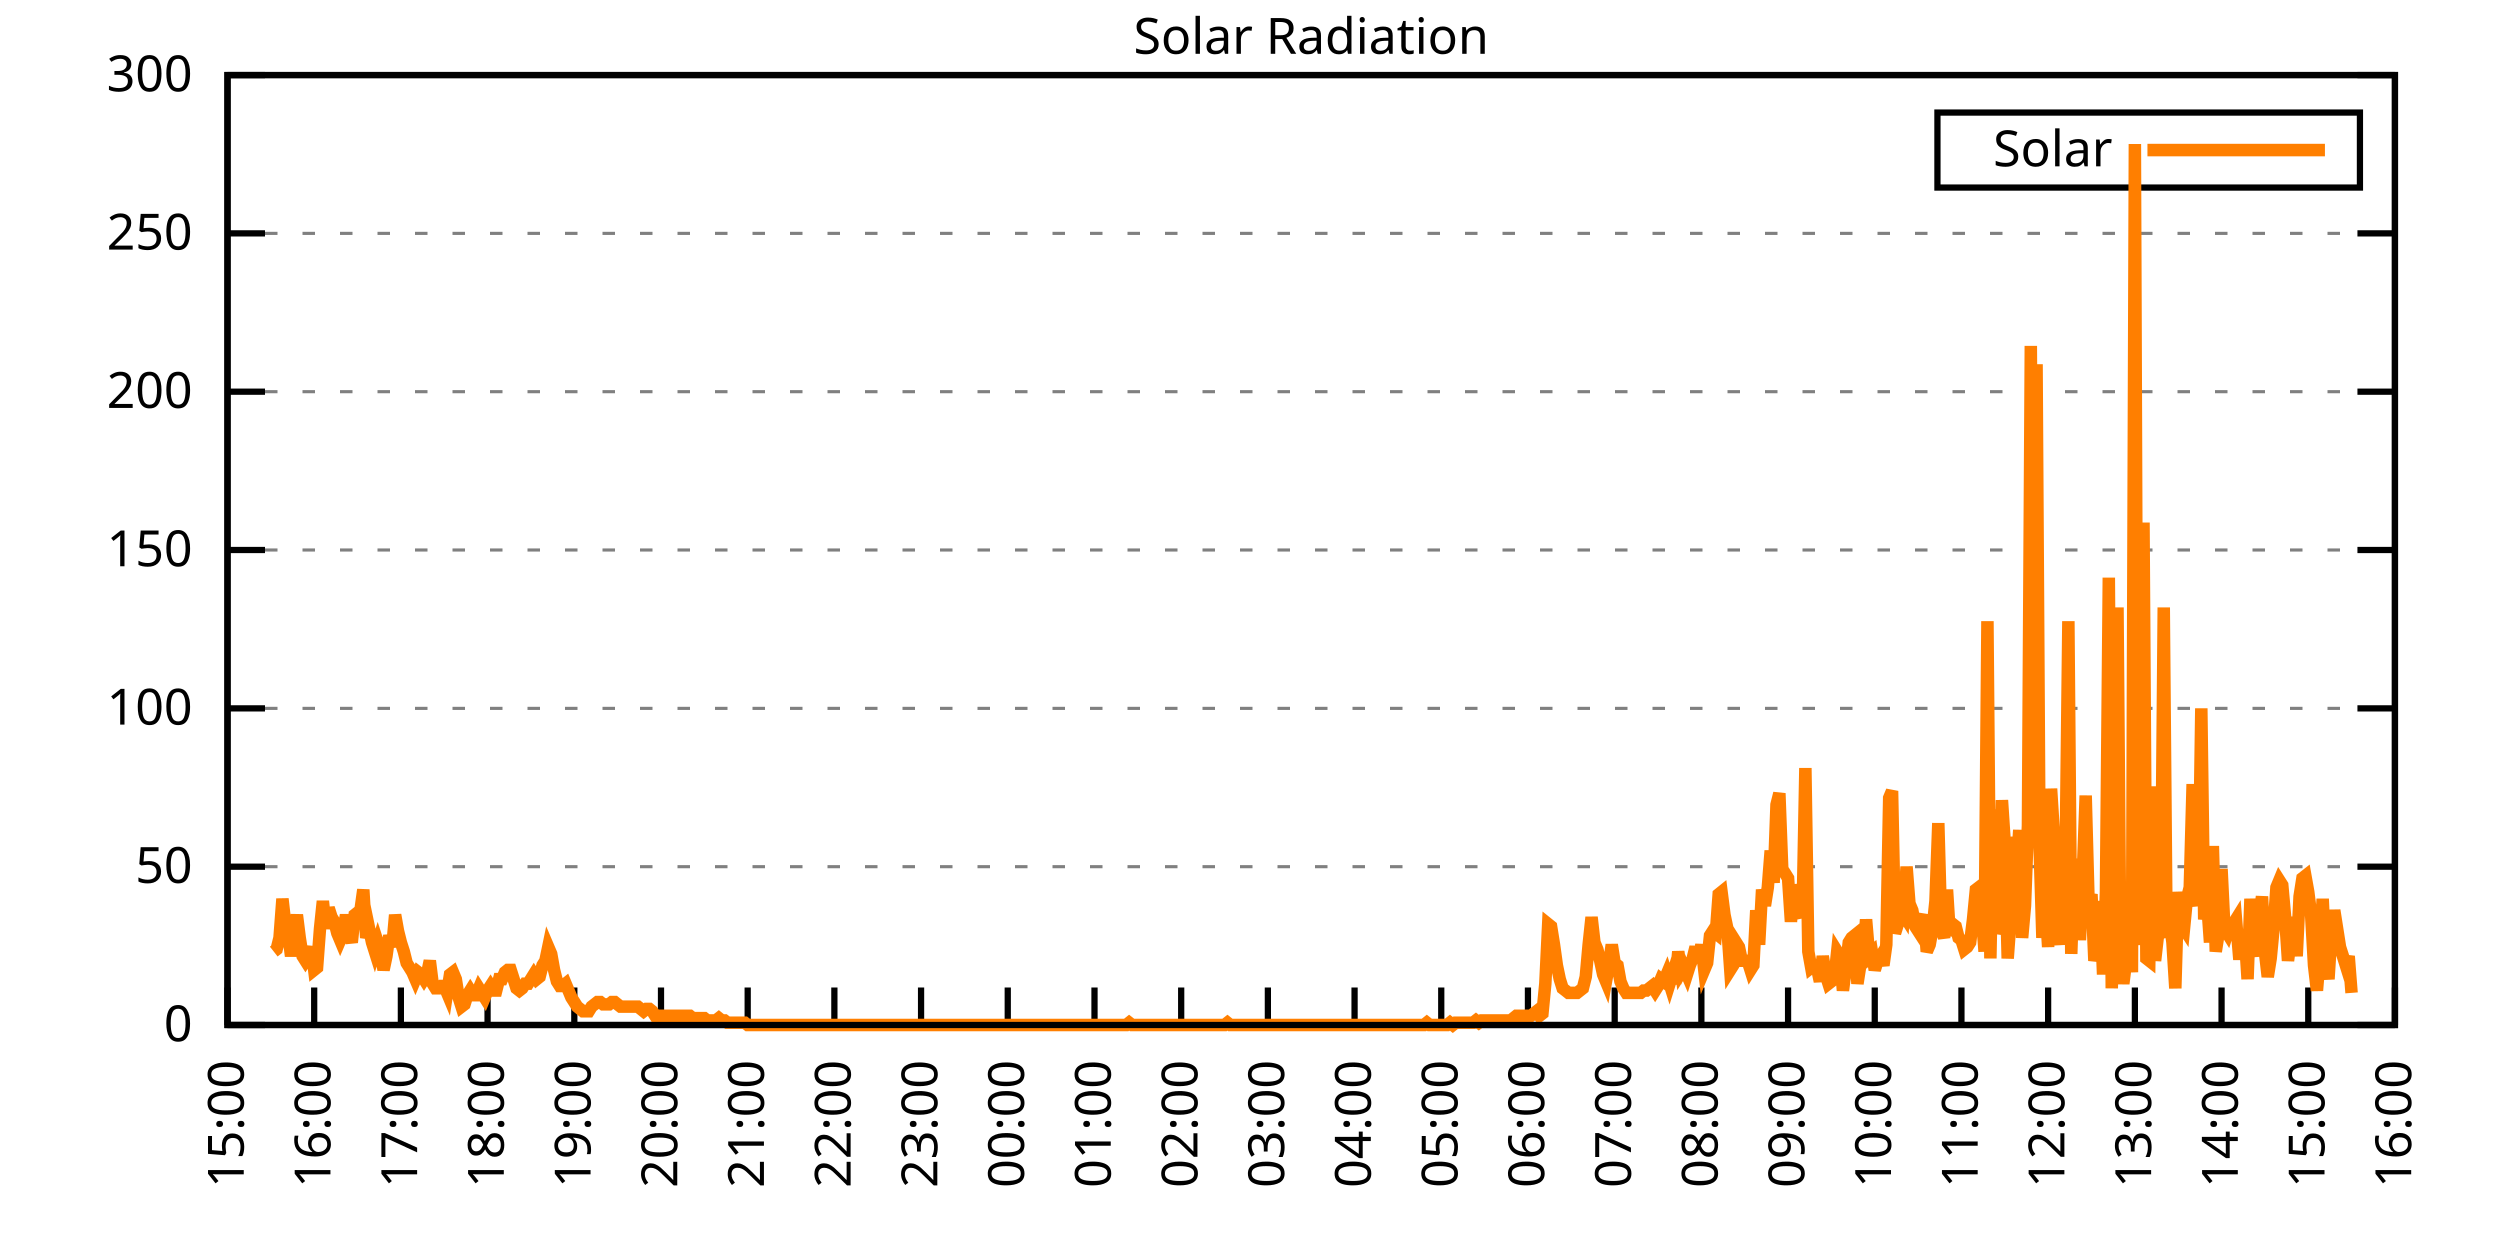
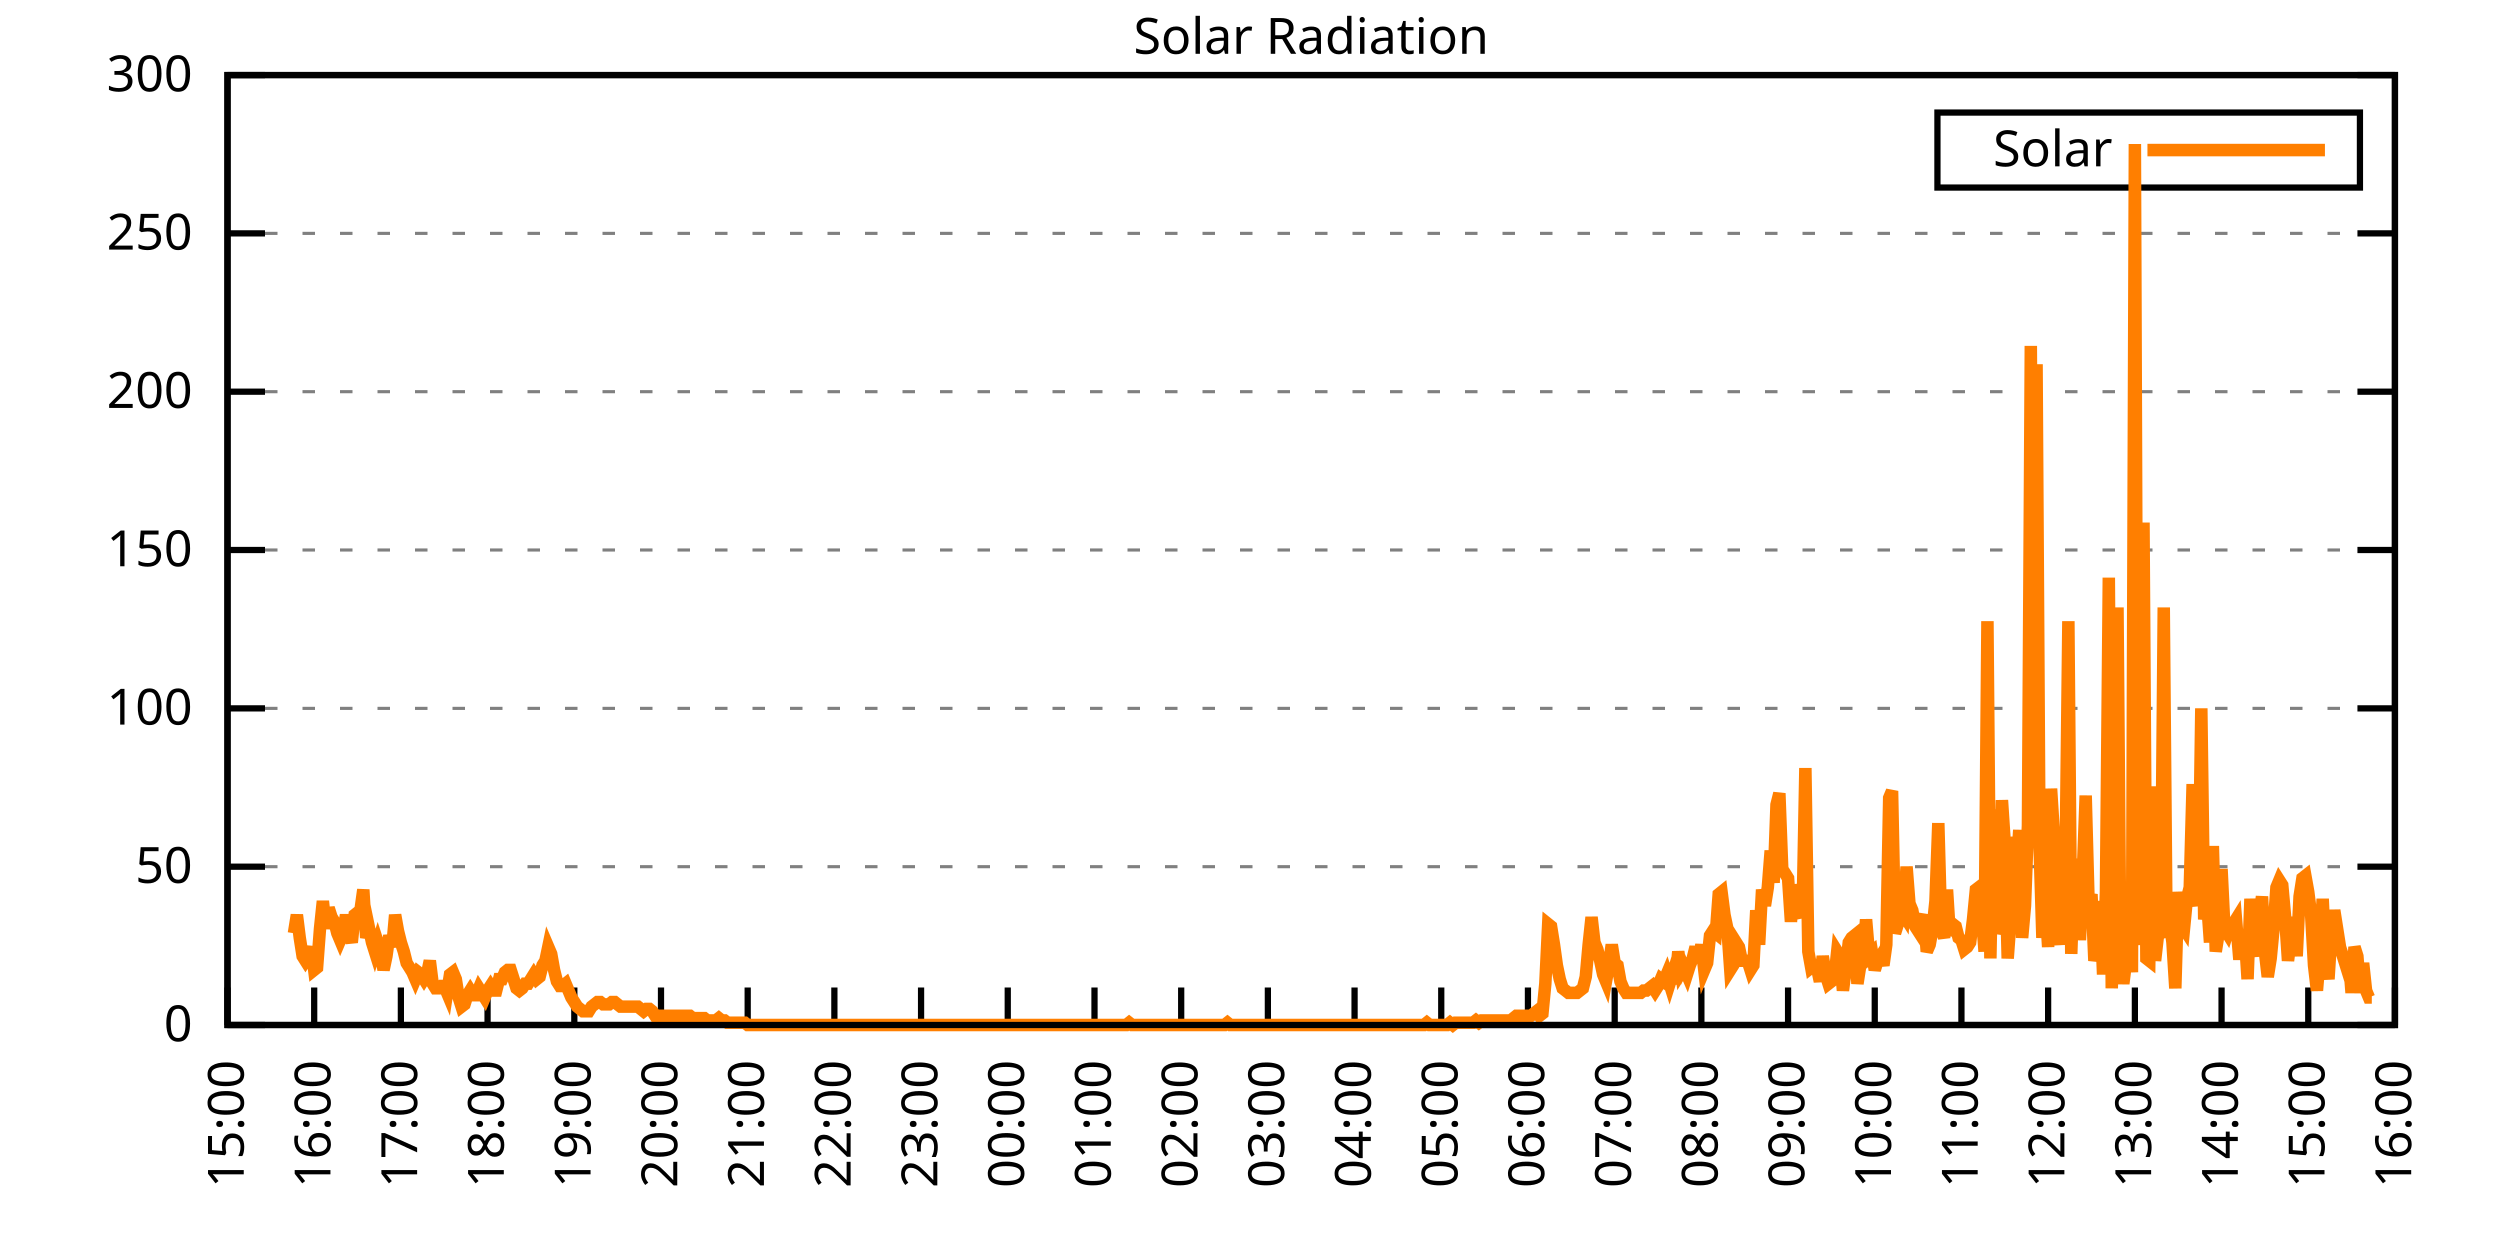
<svg xmlns="http://www.w3.org/2000/svg" xmlns:xlink="http://www.w3.org/1999/xlink" width="400" height="200" viewBox="0 0 400 200">
  <g id="gnuplot_canvas">
    <rect x="0" y="0" width="400" height="200" fill="none" />
    <defs>
      <circle id="gpDot" r="0.5" stroke-width="0.5" stroke="currentColor" />
      <path id="gpPt0" stroke-width="0.333" stroke="currentColor" d="M-1,0 h2 M0,-1 v2" />
      <path id="gpPt1" stroke-width="0.333" stroke="currentColor" d="M-1,-1 L1,1 M1,-1 L-1,1" />
      <path id="gpPt2" stroke-width="0.333" stroke="currentColor" d="M-1,0 L1,0 M0,-1 L0,1 M-1,-1 L1,1 M-1,1 L1,-1" />
      <rect id="gpPt3" stroke-width="0.333" stroke="currentColor" x="-1" y="-1" width="2" height="2" />
      <rect id="gpPt4" stroke-width="0.333" stroke="currentColor" fill="currentColor" x="-1" y="-1" width="2" height="2" />
      <circle id="gpPt5" stroke-width="0.333" stroke="currentColor" cx="0" cy="0" r="1" />
      <use xlink:href="#gpPt5" id="gpPt6" fill="currentColor" stroke="none" />
      <path id="gpPt7" stroke-width="0.333" stroke="currentColor" d="M0,-1.33 L-1.33,0.67 L1.33,0.67 z" />
      <use xlink:href="#gpPt7" id="gpPt8" fill="currentColor" stroke="none" />
      <use xlink:href="#gpPt7" id="gpPt9" stroke="currentColor" transform="rotate(180)" />
      <use xlink:href="#gpPt9" id="gpPt10" fill="currentColor" stroke="none" />
      <use xlink:href="#gpPt3" id="gpPt11" stroke="currentColor" transform="rotate(45)" />
      <use xlink:href="#gpPt11" id="gpPt12" fill="currentColor" stroke="none" />
      <path id="gpPt13" stroke-width="0.333" stroke="currentColor" d="M0,1.330 L1.265,0.411 L0.782,-1.067 L-0.782,-1.076 L-1.265,0.411 z" />
      <use xlink:href="#gpPt13" id="gpPt14" fill="currentColor" stroke="none" />
      <filter id="textbox" filterUnits="objectBoundingBox" x="0" y="0" height="1" width="1">
        <feFlood flood-color="white" flood-opacity="1" result="bgnd" />
        <feComposite in="SourceGraphic" in2="bgnd" operator="atop" />
      </filter>
      <filter id="greybox" filterUnits="objectBoundingBox" x="0" y="0" height="1" width="1">
        <feFlood flood-color="lightgrey" flood-opacity="1" result="grey" />
        <feComposite in="SourceGraphic" in2="grey" operator="atop" />
      </filter>
    </defs>
    <g fill="none" color="white" stroke="currentColor" stroke-width="1.00" stroke-linecap="butt" stroke-linejoin="miter">
</g>
    <g fill="none" color="black" stroke="currentColor" stroke-width="1.00" stroke-linecap="butt" stroke-linejoin="miter">
      <g stroke="none" shape-rendering="crispEdges">
        <polygon fill="rgb(255, 255, 255)" points="36.40,164.00 383.18,164.00 383.18,12.02 36.40,12.02 " />
      </g>
    </g>
    <g fill="none" color="black" stroke="currentColor" stroke-width="1.00" stroke-linecap="butt" stroke-linejoin="miter">
</g>
    <g fill="none" color="black" stroke="black" stroke-width="0.50" stroke-linecap="butt" stroke-linejoin="miter">
</g>
    <g fill="none" color="gray" stroke="currentColor" stroke-width="0.50" stroke-linecap="butt" stroke-linejoin="miter">
      <path stroke="gray" stroke-dasharray="2,4" class="gridline" d="M36.40,164.00 L383.19,164.00  " />
    </g>
    <g fill="none" color="gray" stroke="gray" stroke-width="1.00" stroke-linecap="butt" stroke-linejoin="miter">
</g>
    <g fill="none" color="black" stroke="currentColor" stroke-width="1.00" stroke-linecap="butt" stroke-linejoin="miter">
      <path stroke="black" d="M36.40,164.00 L42.40,164.00 M383.19,164.00 L377.19,164.00  " />
      <g transform="translate(30.80,166.60)" stroke="none" fill="black" font-family="Sans" font-size="8.00" text-anchor="end">
        <text>
          <tspan font-family="Sans"> 0</tspan>
        </text>
      </g>
    </g>
    <g fill="none" color="black" stroke="currentColor" stroke-width="1.00" stroke-linecap="butt" stroke-linejoin="miter">
</g>
    <g fill="none" color="black" stroke="black" stroke-width="0.50" stroke-linecap="butt" stroke-linejoin="miter">
</g>
    <g fill="none" color="gray" stroke="currentColor" stroke-width="0.50" stroke-linecap="butt" stroke-linejoin="miter">
      <path stroke="gray" stroke-dasharray="2,4" class="gridline" d="M36.40,138.67 L383.19,138.67  " />
    </g>
    <g fill="none" color="gray" stroke="gray" stroke-width="1.00" stroke-linecap="butt" stroke-linejoin="miter">
</g>
    <g fill="none" color="black" stroke="currentColor" stroke-width="1.00" stroke-linecap="butt" stroke-linejoin="miter">
      <path stroke="black" d="M36.40,138.67 L42.40,138.67 M383.19,138.67 L377.19,138.67  " />
      <g transform="translate(30.80,141.27)" stroke="none" fill="black" font-family="Sans" font-size="8.00" text-anchor="end">
        <text>
          <tspan font-family="Sans"> 50</tspan>
        </text>
      </g>
    </g>
    <g fill="none" color="black" stroke="currentColor" stroke-width="1.00" stroke-linecap="butt" stroke-linejoin="miter">
</g>
    <g fill="none" color="black" stroke="black" stroke-width="0.50" stroke-linecap="butt" stroke-linejoin="miter">
</g>
    <g fill="none" color="gray" stroke="currentColor" stroke-width="0.50" stroke-linecap="butt" stroke-linejoin="miter">
      <path stroke="gray" stroke-dasharray="2,4" class="gridline" d="M36.40,113.34 L383.19,113.34  " />
    </g>
    <g fill="none" color="gray" stroke="gray" stroke-width="1.00" stroke-linecap="butt" stroke-linejoin="miter">
</g>
    <g fill="none" color="black" stroke="currentColor" stroke-width="1.00" stroke-linecap="butt" stroke-linejoin="miter">
      <path stroke="black" d="M36.40,113.34 L42.40,113.34 M383.19,113.34 L377.19,113.34  " />
      <g transform="translate(30.80,115.94)" stroke="none" fill="black" font-family="Sans" font-size="8.00" text-anchor="end">
        <text>
          <tspan font-family="Sans"> 100</tspan>
        </text>
      </g>
    </g>
    <g fill="none" color="black" stroke="currentColor" stroke-width="1.00" stroke-linecap="butt" stroke-linejoin="miter">
</g>
    <g fill="none" color="black" stroke="black" stroke-width="0.50" stroke-linecap="butt" stroke-linejoin="miter">
</g>
    <g fill="none" color="gray" stroke="currentColor" stroke-width="0.50" stroke-linecap="butt" stroke-linejoin="miter">
      <path stroke="gray" stroke-dasharray="2,4" class="gridline" d="M36.40,88.00 L383.19,88.00  " />
    </g>
    <g fill="none" color="gray" stroke="gray" stroke-width="1.00" stroke-linecap="butt" stroke-linejoin="miter">
</g>
    <g fill="none" color="black" stroke="currentColor" stroke-width="1.00" stroke-linecap="butt" stroke-linejoin="miter">
      <path stroke="black" d="M36.40,88.00 L42.40,88.00 M383.19,88.00 L377.19,88.00  " />
      <g transform="translate(30.80,90.60)" stroke="none" fill="black" font-family="Sans" font-size="8.00" text-anchor="end">
        <text>
          <tspan font-family="Sans"> 150</tspan>
        </text>
      </g>
    </g>
    <g fill="none" color="black" stroke="currentColor" stroke-width="1.00" stroke-linecap="butt" stroke-linejoin="miter">
</g>
    <g fill="none" color="black" stroke="black" stroke-width="0.50" stroke-linecap="butt" stroke-linejoin="miter">
</g>
    <g fill="none" color="gray" stroke="currentColor" stroke-width="0.50" stroke-linecap="butt" stroke-linejoin="miter">
      <path stroke="gray" stroke-dasharray="2,4" class="gridline" d="M36.40,62.67 L383.19,62.67  " />
    </g>
    <g fill="none" color="gray" stroke="gray" stroke-width="1.00" stroke-linecap="butt" stroke-linejoin="miter">
</g>
    <g fill="none" color="black" stroke="currentColor" stroke-width="1.00" stroke-linecap="butt" stroke-linejoin="miter">
      <path stroke="black" d="M36.40,62.67 L42.40,62.67 M383.19,62.67 L377.19,62.67  " />
      <g transform="translate(30.80,65.27)" stroke="none" fill="black" font-family="Sans" font-size="8.00" text-anchor="end">
        <text>
          <tspan font-family="Sans"> 200</tspan>
        </text>
      </g>
    </g>
    <g fill="none" color="black" stroke="currentColor" stroke-width="1.00" stroke-linecap="butt" stroke-linejoin="miter">
</g>
    <g fill="none" color="black" stroke="black" stroke-width="0.50" stroke-linecap="butt" stroke-linejoin="miter">
</g>
    <g fill="none" color="gray" stroke="currentColor" stroke-width="0.50" stroke-linecap="butt" stroke-linejoin="miter">
      <path stroke="gray" stroke-dasharray="2,4" class="gridline" d="M36.40,37.34 L383.19,37.34  " />
    </g>
    <g fill="none" color="gray" stroke="gray" stroke-width="1.00" stroke-linecap="butt" stroke-linejoin="miter">
</g>
    <g fill="none" color="black" stroke="currentColor" stroke-width="1.00" stroke-linecap="butt" stroke-linejoin="miter">
      <path stroke="black" d="M36.40,37.34 L42.40,37.34 M383.19,37.34 L377.19,37.34  " />
      <g transform="translate(30.80,39.94)" stroke="none" fill="black" font-family="Sans" font-size="8.00" text-anchor="end">
        <text>
          <tspan font-family="Sans"> 250</tspan>
        </text>
      </g>
    </g>
    <g fill="none" color="black" stroke="currentColor" stroke-width="1.00" stroke-linecap="butt" stroke-linejoin="miter">
</g>
    <g fill="none" color="black" stroke="black" stroke-width="0.50" stroke-linecap="butt" stroke-linejoin="miter">
</g>
    <g fill="none" color="gray" stroke="currentColor" stroke-width="0.50" stroke-linecap="butt" stroke-linejoin="miter">
      <path stroke="gray" stroke-dasharray="2,4" class="gridline" d="M36.40,12.01 L383.19,12.01  " />
    </g>
    <g fill="none" color="gray" stroke="gray" stroke-width="1.00" stroke-linecap="butt" stroke-linejoin="miter">
</g>
    <g fill="none" color="black" stroke="currentColor" stroke-width="1.00" stroke-linecap="butt" stroke-linejoin="miter">
      <path stroke="black" d="M36.40,12.01 L42.40,12.01 M383.19,12.01 L377.19,12.01  " />
      <g transform="translate(30.80,14.61)" stroke="none" fill="black" font-family="Sans" font-size="8.00" text-anchor="end">
        <text>
          <tspan font-family="Sans"> 300</tspan>
        </text>
      </g>
    </g>
    <g fill="none" color="black" stroke="currentColor" stroke-width="1.00" stroke-linecap="butt" stroke-linejoin="miter">
      <path stroke="black" d="M36.40,164.00 L36.40,158.00  " />
      <g transform="translate(39.00,169.60) rotate(270.00)" stroke="none" fill="black" font-family="Sans" font-size="8.00" text-anchor="end">
        <text>
          <tspan font-family="Sans">15:00</tspan>
        </text>
      </g>
    </g>
    <g fill="none" color="black" stroke="currentColor" stroke-width="1.00" stroke-linecap="butt" stroke-linejoin="miter">
      <path stroke="black" d="M50.27,164.00 L50.27,158.00  " />
      <g transform="translate(52.87,169.60) rotate(270.00)" stroke="none" fill="black" font-family="Sans" font-size="8.00" text-anchor="end">
        <text>
          <tspan font-family="Sans">16:00</tspan>
        </text>
      </g>
    </g>
    <g fill="none" color="black" stroke="currentColor" stroke-width="1.00" stroke-linecap="butt" stroke-linejoin="miter">
      <path stroke="black" d="M64.14,164.00 L64.14,158.00  " />
      <g transform="translate(66.74,169.60) rotate(270.00)" stroke="none" fill="black" font-family="Sans" font-size="8.00" text-anchor="end">
        <text>
          <tspan font-family="Sans">17:00</tspan>
        </text>
      </g>
    </g>
    <g fill="none" color="black" stroke="currentColor" stroke-width="1.00" stroke-linecap="butt" stroke-linejoin="miter">
      <path stroke="black" d="M78.01,164.00 L78.01,158.00  " />
      <g transform="translate(80.61,169.60) rotate(270.00)" stroke="none" fill="black" font-family="Sans" font-size="8.00" text-anchor="end">
        <text>
          <tspan font-family="Sans">18:00</tspan>
        </text>
      </g>
    </g>
    <g fill="none" color="black" stroke="currentColor" stroke-width="1.00" stroke-linecap="butt" stroke-linejoin="miter">
      <path stroke="black" d="M91.89,164.00 L91.89,158.00  " />
      <g transform="translate(94.49,169.60) rotate(270.00)" stroke="none" fill="black" font-family="Sans" font-size="8.00" text-anchor="end">
        <text>
          <tspan font-family="Sans">19:00</tspan>
        </text>
      </g>
    </g>
    <g fill="none" color="black" stroke="currentColor" stroke-width="1.00" stroke-linecap="butt" stroke-linejoin="miter">
      <path stroke="black" d="M105.76,164.00 L105.76,158.00  " />
      <g transform="translate(108.36,169.60) rotate(270.00)" stroke="none" fill="black" font-family="Sans" font-size="8.00" text-anchor="end">
        <text>
          <tspan font-family="Sans">20:00</tspan>
        </text>
      </g>
    </g>
    <g fill="none" color="black" stroke="currentColor" stroke-width="1.00" stroke-linecap="butt" stroke-linejoin="miter">
      <path stroke="black" d="M119.63,164.00 L119.63,158.00  " />
      <g transform="translate(122.23,169.60) rotate(270.00)" stroke="none" fill="black" font-family="Sans" font-size="8.00" text-anchor="end">
        <text>
          <tspan font-family="Sans">21:00</tspan>
        </text>
      </g>
    </g>
    <g fill="none" color="black" stroke="currentColor" stroke-width="1.00" stroke-linecap="butt" stroke-linejoin="miter">
      <path stroke="black" d="M133.50,164.00 L133.50,158.00  " />
      <g transform="translate(136.10,169.60) rotate(270.00)" stroke="none" fill="black" font-family="Sans" font-size="8.00" text-anchor="end">
        <text>
          <tspan font-family="Sans">22:00</tspan>
        </text>
      </g>
    </g>
    <g fill="none" color="black" stroke="currentColor" stroke-width="1.00" stroke-linecap="butt" stroke-linejoin="miter">
      <path stroke="black" d="M147.37,164.00 L147.37,158.00  " />
      <g transform="translate(149.97,169.60) rotate(270.00)" stroke="none" fill="black" font-family="Sans" font-size="8.00" text-anchor="end">
        <text>
          <tspan font-family="Sans">23:00</tspan>
        </text>
      </g>
    </g>
    <g fill="none" color="black" stroke="currentColor" stroke-width="1.00" stroke-linecap="butt" stroke-linejoin="miter">
      <path stroke="black" d="M161.24,164.00 L161.24,158.00  " />
      <g transform="translate(163.84,169.60) rotate(270.00)" stroke="none" fill="black" font-family="Sans" font-size="8.00" text-anchor="end">
        <text>
          <tspan font-family="Sans">00:00</tspan>
        </text>
      </g>
    </g>
    <g fill="none" color="black" stroke="currentColor" stroke-width="1.00" stroke-linecap="butt" stroke-linejoin="miter">
      <path stroke="black" d="M175.12,164.00 L175.12,158.00  " />
      <g transform="translate(177.72,169.60) rotate(270.00)" stroke="none" fill="black" font-family="Sans" font-size="8.00" text-anchor="end">
        <text>
          <tspan font-family="Sans">01:00</tspan>
        </text>
      </g>
    </g>
    <g fill="none" color="black" stroke="currentColor" stroke-width="1.00" stroke-linecap="butt" stroke-linejoin="miter">
      <path stroke="black" d="M188.99,164.00 L188.99,158.00  " />
      <g transform="translate(191.59,169.60) rotate(270.00)" stroke="none" fill="black" font-family="Sans" font-size="8.00" text-anchor="end">
        <text>
          <tspan font-family="Sans">02:00</tspan>
        </text>
      </g>
    </g>
    <g fill="none" color="black" stroke="currentColor" stroke-width="1.00" stroke-linecap="butt" stroke-linejoin="miter">
      <path stroke="black" d="M202.86,164.00 L202.86,158.00  " />
      <g transform="translate(205.46,169.60) rotate(270.00)" stroke="none" fill="black" font-family="Sans" font-size="8.00" text-anchor="end">
        <text>
          <tspan font-family="Sans">03:00</tspan>
        </text>
      </g>
    </g>
    <g fill="none" color="black" stroke="currentColor" stroke-width="1.00" stroke-linecap="butt" stroke-linejoin="miter">
      <path stroke="black" d="M216.73,164.00 L216.73,158.00  " />
      <g transform="translate(219.33,169.60) rotate(270.00)" stroke="none" fill="black" font-family="Sans" font-size="8.00" text-anchor="end">
        <text>
          <tspan font-family="Sans">04:00</tspan>
        </text>
      </g>
    </g>
    <g fill="none" color="black" stroke="currentColor" stroke-width="1.00" stroke-linecap="butt" stroke-linejoin="miter">
      <path stroke="black" d="M230.60,164.00 L230.60,158.00  " />
      <g transform="translate(233.20,169.60) rotate(270.00)" stroke="none" fill="black" font-family="Sans" font-size="8.00" text-anchor="end">
        <text>
          <tspan font-family="Sans">05:00</tspan>
        </text>
      </g>
    </g>
    <g fill="none" color="black" stroke="currentColor" stroke-width="1.00" stroke-linecap="butt" stroke-linejoin="miter">
      <path stroke="black" d="M244.47,164.00 L244.47,158.00  " />
      <g transform="translate(247.07,169.60) rotate(270.00)" stroke="none" fill="black" font-family="Sans" font-size="8.00" text-anchor="end">
        <text>
          <tspan font-family="Sans">06:00</tspan>
        </text>
      </g>
    </g>
    <g fill="none" color="black" stroke="currentColor" stroke-width="1.00" stroke-linecap="butt" stroke-linejoin="miter">
      <path stroke="black" d="M258.35,164.00 L258.35,158.00  " />
      <g transform="translate(260.95,169.60) rotate(270.00)" stroke="none" fill="black" font-family="Sans" font-size="8.00" text-anchor="end">
        <text>
          <tspan font-family="Sans">07:00</tspan>
        </text>
      </g>
    </g>
    <g fill="none" color="black" stroke="currentColor" stroke-width="1.00" stroke-linecap="butt" stroke-linejoin="miter">
      <path stroke="black" d="M272.22,164.00 L272.22,158.00  " />
      <g transform="translate(274.82,169.60) rotate(270.00)" stroke="none" fill="black" font-family="Sans" font-size="8.00" text-anchor="end">
        <text>
          <tspan font-family="Sans">08:00</tspan>
        </text>
      </g>
    </g>
    <g fill="none" color="black" stroke="currentColor" stroke-width="1.00" stroke-linecap="butt" stroke-linejoin="miter">
      <path stroke="black" d="M286.09,164.00 L286.09,158.00  " />
      <g transform="translate(288.69,169.60) rotate(270.00)" stroke="none" fill="black" font-family="Sans" font-size="8.00" text-anchor="end">
        <text>
          <tspan font-family="Sans">09:00</tspan>
        </text>
      </g>
    </g>
    <g fill="none" color="black" stroke="currentColor" stroke-width="1.00" stroke-linecap="butt" stroke-linejoin="miter">
      <path stroke="black" d="M299.96,164.00 L299.96,158.00  " />
      <g transform="translate(302.56,169.60) rotate(270.00)" stroke="none" fill="black" font-family="Sans" font-size="8.00" text-anchor="end">
        <text>
          <tspan font-family="Sans">10:00</tspan>
        </text>
      </g>
    </g>
    <g fill="none" color="black" stroke="currentColor" stroke-width="1.00" stroke-linecap="butt" stroke-linejoin="miter">
      <path stroke="black" d="M313.83,164.00 L313.83,158.00  " />
      <g transform="translate(316.43,169.60) rotate(270.00)" stroke="none" fill="black" font-family="Sans" font-size="8.00" text-anchor="end">
        <text>
          <tspan font-family="Sans">11:00</tspan>
        </text>
      </g>
    </g>
    <g fill="none" color="black" stroke="currentColor" stroke-width="1.00" stroke-linecap="butt" stroke-linejoin="miter">
      <path stroke="black" d="M327.70,164.00 L327.70,158.00  " />
      <g transform="translate(330.30,169.60) rotate(270.00)" stroke="none" fill="black" font-family="Sans" font-size="8.00" text-anchor="end">
        <text>
          <tspan font-family="Sans">12:00</tspan>
        </text>
      </g>
    </g>
    <g fill="none" color="black" stroke="currentColor" stroke-width="1.00" stroke-linecap="butt" stroke-linejoin="miter">
      <path stroke="black" d="M341.58,164.00 L341.58,158.00  " />
      <g transform="translate(344.18,169.60) rotate(270.00)" stroke="none" fill="black" font-family="Sans" font-size="8.00" text-anchor="end">
        <text>
          <tspan font-family="Sans">13:00</tspan>
        </text>
      </g>
    </g>
    <g fill="none" color="black" stroke="currentColor" stroke-width="1.00" stroke-linecap="butt" stroke-linejoin="miter">
      <path stroke="black" d="M355.45,164.00 L355.45,158.00  " />
      <g transform="translate(358.05,169.60) rotate(270.00)" stroke="none" fill="black" font-family="Sans" font-size="8.00" text-anchor="end">
        <text>
          <tspan font-family="Sans">14:00</tspan>
        </text>
      </g>
    </g>
    <g fill="none" color="black" stroke="currentColor" stroke-width="1.00" stroke-linecap="butt" stroke-linejoin="miter">
      <path stroke="black" d="M369.32,164.00 L369.32,158.00  " />
      <g transform="translate(371.92,169.60) rotate(270.00)" stroke="none" fill="black" font-family="Sans" font-size="8.00" text-anchor="end">
        <text>
          <tspan font-family="Sans">15:00</tspan>
        </text>
      </g>
    </g>
    <g fill="none" color="black" stroke="currentColor" stroke-width="1.00" stroke-linecap="butt" stroke-linejoin="miter">
      <path stroke="black" d="M383.19,164.00 L383.19,158.00  " />
      <g transform="translate(385.79,169.60) rotate(270.00)" stroke="none" fill="black" font-family="Sans" font-size="8.00" text-anchor="end">
        <text>
          <tspan font-family="Sans">16:00</tspan>
        </text>
      </g>
    </g>
    <g fill="none" color="black" stroke="currentColor" stroke-width="1.00" stroke-linecap="butt" stroke-linejoin="miter">
</g>
    <g fill="none" color="black" stroke="currentColor" stroke-width="1.00" stroke-linecap="butt" stroke-linejoin="miter">
      <path stroke="black" d="M36.40,12.01 L36.40,164.00 L383.19,164.00 L383.19,12.01 L36.40,12.01 Z  " />
    </g>
    <g fill="none" color="black" stroke="currentColor" stroke-width="1.00" stroke-linecap="butt" stroke-linejoin="miter">
</g>
    <g fill="none" color="black" stroke="currentColor" stroke-width="1.00" stroke-linecap="butt" stroke-linejoin="miter">
      <path stroke="black" d="M309.99,30.01 L309.99,18.01 L377.59,18.01 L377.59,30.01 L309.99,30.01 Z  " />
    </g>
    <g id="Solar_Radiation_plot_1">
      <g fill="none" color="white" stroke="black" stroke-width="2.00" stroke-linecap="butt" stroke-linejoin="miter">
</g>
      <g fill="none" color="black" stroke="currentColor" stroke-width="2.00" stroke-linecap="butt" stroke-linejoin="miter">
        <g transform="translate(337.99,26.61)" stroke="none" fill="black" font-family="Sans" font-size="8.00" text-anchor="end">
          <text>
            <tspan font-family="Sans">Solar</tspan>
          </text>
        </g>
      </g>
      <g fill="none" color="black" stroke="currentColor" stroke-width="2.00" stroke-linecap="butt" stroke-linejoin="miter">
-         <path stroke="rgb(255, 127,   0)" d="M343.59,24.01 L371.99,24.01 M43.80,152.25 L44.26,151.89 L44.72,150.05 L45.19,143.81 L45.65,147.85 L46.11,149.32   L46.57,152.99 L47.03,149.32 L47.50,146.38 L47.96,150.05 L48.42,152.99 L48.88,153.72 L49.35,152.99 L49.81,151.52   L50.27,155.19 L50.73,154.82 L51.20,148.58 L51.66,144.18 L52.12,148.58 L52.58,145.28 L53.05,146.75 L53.51,147.48   L53.97,149.32 L54.43,150.42 L54.90,149.32 L55.36,146.38 L55.82,149.32 L56.28,150.79 L56.75,146.38 L57.21,146.01   L57.67,145.65 L58.13,142.34 L58.59,150.05 L59.06,148.58 L59.52,150.79 L59.98,152.25 L60.44,150.79 L60.91,152.25   L61.37,155.19 L61.83,152.99 L62.29,149.68 L62.76,151.52 L63.22,146.38 L63.68,148.95 L64.14,150.79 L64.61,152.25   L65.07,154.09 L65.53,154.82 L65.99,155.56 L66.46,156.66 L66.92,155.56 L67.38,155.92 L67.84,156.66 L68.30,155.92   L68.77,153.72 L69.23,157.39 L69.69,158.13 L70.15,158.13 L70.62,157.76 L71.08,157.76 L71.54,158.86 L72.00,155.92   L72.47,155.56 L72.93,156.66 L73.39,159.60 L73.85,161.06 L74.32,160.70 L74.78,159.23 L75.24,158.49 L75.70,159.23   L76.17,159.23 L76.63,158.13 L77.09,158.86 L77.55,159.60 L78.01,158.49 L78.48,157.76 L78.94,158.49 L79.40,158.49   L79.86,156.66 L80.33,156.66 L80.79,155.56 L81.25,155.19 L81.71,155.19 L82.18,156.66 L82.64,158.13 L83.10,158.49   L83.56,158.13 L84.03,157.39 L84.49,157.39 L84.95,156.66 L85.41,155.92 L85.88,156.66 L86.34,156.29 L86.80,154.46   L87.26,153.72 L87.72,151.52 L88.19,152.62 L88.65,155.19 L89.11,157.03 L89.57,157.76 L90.04,157.76 L90.50,157.39   L90.96,158.49 L91.42,159.60 L91.89,160.33 L92.35,161.06 L92.81,161.43 L93.27,161.80 L93.74,161.80 L94.20,161.80   L94.66,161.06 L95.12,160.70 L95.59,160.33 L96.05,160.33 L96.51,160.70 L96.97,160.70 L97.44,160.70 L97.90,160.33   L98.36,160.33 L98.82,160.70 L99.28,161.06 L99.75,161.06 L100.21,161.06 L100.67,161.06 L101.13,161.06 L101.60,161.06   L102.06,161.06 L102.52,161.43 L102.98,161.80 L103.45,161.43 L103.91,161.43 L104.37,161.80 L104.83,162.53 L105.30,162.53   L105.76,162.53 L106.22,162.53 L106.68,162.53 L107.15,162.53 L107.61,162.53 L108.07,162.53 L108.53,162.53 L108.99,162.53   L109.46,162.53 L109.92,162.53 L110.38,162.53 L110.84,162.90 L111.31,162.90 L111.77,162.90 L112.23,162.90 L112.69,162.90   L113.16,163.27 L113.62,163.27 L114.08,163.27 L114.54,163.27 L115.01,162.90 L115.47,163.27 L115.93,163.27 L116.39,163.63   L116.86,163.63 L117.32,163.63 L117.78,163.63 L118.24,163.63 L118.70,163.63 L119.17,163.63 L119.63,164.00 L120.09,164.00   L120.55,164.00 L121.02,164.00 L121.48,164.00 L121.94,164.00 L122.40,164.00 L122.87,164.00 L123.33,164.00 L123.79,164.00   L124.25,164.00 L124.72,164.00 L125.18,164.00 L125.64,164.00 L126.10,164.00 L126.57,164.00 L127.03,164.00 L127.49,164.00   L127.95,164.00 L128.41,164.00 L128.88,164.00 L129.34,164.00 L129.80,164.00 L130.26,164.00 L130.73,164.00 L131.19,164.00   L131.65,164.00 L132.11,164.00 L132.58,164.00 L133.04,164.00 L133.50,164.00 L133.96,164.00 L134.43,164.00 L134.89,164.00   L135.35,164.00 L135.81,164.00 L136.28,164.00 L136.74,164.00 L137.20,164.00 L137.66,164.00 L138.13,164.00 L138.59,164.00   L139.05,164.00 L139.51,164.00 L139.97,164.00 L140.44,164.00 L140.90,164.00 L141.36,164.00 L141.82,164.00 L142.29,164.00   L142.75,164.00 L143.21,164.00 L143.67,164.00 L144.14,164.00 L144.60,164.00 L145.06,164.00 L145.52,164.00 L145.99,164.00   L146.45,164.00 L146.91,164.00 L147.37,164.00 L147.84,164.00 L148.30,164.00 L148.76,164.00 L149.22,164.00 L149.68,164.00   L150.15,164.00 L150.61,164.00 L151.07,164.00 L151.53,164.00 L152.00,164.00 L152.46,164.00 L152.92,164.00 L153.38,164.00   L153.85,164.00 L154.31,164.00 L154.77,164.00 L155.23,164.00 L155.70,164.00 L156.16,164.00 L156.62,164.00 L157.08,164.00   L157.55,164.00 L158.01,164.00 L158.47,164.00 L158.93,164.00 L159.39,164.00 L159.86,164.00 L160.32,164.00 L160.78,164.00   L161.24,164.00 L161.71,164.00 L162.17,164.00 L162.63,164.00 L163.09,164.00 L163.56,164.00 L164.02,164.00 L164.48,164.00   L164.94,164.00 L165.41,164.00 L165.87,164.00 L166.33,164.00 L166.79,164.00 L167.26,164.00 L167.72,164.00 L168.18,164.00   L168.64,164.00 L169.10,164.00 L169.57,164.00 L170.03,164.00 L170.49,164.00 L170.95,164.00 L171.42,164.00 L171.88,164.00   L172.34,164.00 L172.80,164.00 L173.27,164.00 L173.73,164.00 L174.19,164.00 L174.65,164.00 L175.12,164.00 L175.58,164.00   L176.04,164.00 L176.50,164.00 L176.97,164.00 L177.43,164.00 L177.89,164.00 L178.35,164.00 L178.82,164.00 L179.28,164.00   L179.74,164.00 L180.20,164.00 L180.66,163.63 L181.13,164.00 L181.59,164.00 L182.05,164.00 L182.51,164.00 L182.98,164.00   L183.44,164.00 L183.90,164.00 L184.36,164.00 L184.83,164.00 L185.29,164.00 L185.75,164.00 L186.21,164.00 L186.68,164.00   L187.14,164.00 L187.60,164.00 L188.06,164.00 L188.53,164.00 L188.99,164.00 L189.45,164.00 L189.91,164.00 L190.37,164.00   L190.84,164.00 L191.30,164.00 L191.76,164.00 L192.22,164.00 L192.69,164.00 L193.15,164.00 L193.61,164.00 L194.07,164.00   L194.54,164.00 L195.00,164.00 L195.46,164.00 L195.92,164.00 L196.39,163.63 L196.85,164.00 L197.31,164.00 L197.77,164.00   L198.24,164.00 L198.70,164.00 L199.16,164.00 L199.62,164.00 L200.08,164.00 L200.55,164.00 L201.01,164.00 L201.47,164.00   L201.93,164.00 L202.40,164.00 L202.86,164.00 L203.32,164.00 L203.78,164.00 L204.25,164.00 L204.71,164.00 L205.17,164.00   L205.63,164.00 L206.10,164.00 L206.56,164.00 L207.02,164.00 L207.48,164.00 L207.95,164.00 L208.41,164.00 L208.87,164.00   L209.33,164.00 L209.80,164.00 L210.26,164.00 L210.72,164.00 L211.18,164.00 L211.64,164.00 L212.11,164.00 L212.57,164.00   L213.03,164.00 L213.49,164.00 L213.96,164.00 L214.42,164.00 L214.88,164.00 L215.34,164.00 L215.81,164.00 L216.27,164.00   L216.73,164.00 L217.19,164.00 L217.66,164.00 L218.12,164.00 L218.58,164.00 L219.04,164.00 L219.51,164.00 L219.97,164.00   L220.43,164.00 L220.89,164.00 L221.35,164.00 L221.82,164.00 L222.28,164.00 L222.74,164.00 L223.20,164.00 L223.67,164.00   L224.13,164.00 L224.59,164.00 L225.05,164.00 L225.52,164.00 L225.98,164.00 L226.44,164.00 L226.90,164.00 L227.37,164.00   L227.83,164.00 L228.29,163.63 L228.75,164.00 L229.22,164.00 L229.68,164.00 L230.14,164.00 L230.60,164.00 L231.06,164.00   L231.53,164.00 L231.99,163.63 L232.45,164.00 L232.91,163.63 L233.38,163.63 L233.84,163.63 L234.30,163.63 L234.76,163.63   L235.23,163.63 L235.69,163.63 L236.15,163.27 L236.61,163.63 L237.08,163.27 L237.54,163.27 L238.00,163.27 L238.46,163.27   L238.93,163.27 L239.39,163.27 L239.85,163.27 L240.31,163.27 L240.77,163.27 L241.24,163.27 L241.70,163.27 L242.16,162.90   L242.62,162.53 L243.09,162.53 L243.55,162.53 L244.01,162.53 L244.47,162.53 L244.94,162.53 L245.40,162.16 L245.86,161.80   L246.32,162.53 L246.79,162.16 L247.25,157.39 L247.71,147.85 L248.17,148.22 L248.64,151.15 L249.10,154.46 L249.56,156.66   L250.02,158.13 L250.49,158.49 L250.95,158.86 L251.41,158.86 L251.87,158.86 L252.33,158.86 L252.80,158.49 L253.26,158.13   L253.72,156.29 L254.18,151.15 L254.65,146.75 L255.11,150.79 L255.57,151.89 L256.03,153.72 L256.50,155.92 L256.96,157.03   L257.42,154.46 L257.88,151.15 L258.35,154.09 L258.81,154.46 L259.27,157.03 L259.73,158.13 L260.20,158.86 L260.66,158.86   L261.12,158.86 L261.58,158.86 L262.04,158.86 L262.51,158.86 L262.97,158.49 L263.43,158.49 L263.89,158.13 L264.36,157.76   L264.82,158.49 L265.28,157.76 L265.74,156.66 L266.21,157.03 L266.67,155.92 L267.13,157.39 L267.59,155.92 L268.06,157.39   L268.52,152.25 L268.98,155.56 L269.44,154.82 L269.91,155.92 L270.37,154.46 L270.83,153.35 L271.29,151.52 L271.75,153.72   L272.22,151.15 L272.68,155.19 L273.14,154.09 L273.60,149.68 L274.07,148.95 L274.53,149.32 L274.99,143.08 L275.45,142.71   L275.92,146.38 L276.38,148.58 L276.84,155.19 L277.30,154.46 L277.77,150.79 L278.23,151.52 L278.69,153.72 L279.15,153.72   L279.62,153.72 L280.08,155.19 L280.54,154.46 L281.00,145.65 L281.46,151.15 L281.93,142.34 L282.39,144.91 L282.85,141.98   L283.31,136.10 L283.78,141.24 L284.24,128.76 L284.70,126.93 L285.16,139.04 L285.63,139.77 L286.09,140.51 L286.55,147.48   L287.01,141.61 L287.48,143.44 L287.94,145.65 L288.40,146.75 L288.86,122.89 L289.33,152.25 L289.79,154.82 L290.25,154.46   L290.71,154.82 L291.18,157.03 L291.64,152.99 L292.10,155.92 L292.56,157.39 L293.02,157.03 L293.49,156.66 L293.95,152.25   L294.41,152.99 L294.87,158.49 L295.34,154.82 L295.80,150.79 L296.26,150.05 L296.72,149.68 L297.19,157.39 L297.65,154.46   L298.11,154.09 L298.57,147.11 L299.04,152.62 L299.50,152.25 L299.96,155.19 L300.42,153.72 L300.89,152.99 L301.35,154.46   L301.81,151.15 L302.27,127.66 L302.73,126.56 L303.20,149.32 L303.66,147.85 L304.12,145.65 L304.58,146.38 L305.05,138.67   L305.51,144.55 L305.97,145.65 L306.43,148.22 L306.90,148.95 L307.36,147.48 L307.82,146.38 L308.28,152.25 L308.75,151.15   L309.21,148.58 L309.67,144.18 L310.13,131.70 L310.60,148.58 L311.06,150.05 L311.52,142.34 L311.98,149.68 L312.44,147.85   L312.91,148.22 L313.37,150.05 L313.83,150.42 L314.29,151.89 L314.76,151.52 L315.22,150.79 L315.68,147.11 L316.14,142.34   L316.61,141.98 L317.07,146.01 L317.53,152.25 L317.99,99.39 L318.46,153.35 L318.92,129.49 L319.38,149.32 L319.84,147.85   L320.31,128.03 L320.77,135.00 L321.23,153.35 L321.69,147.11 L322.15,133.90 L322.62,139.77 L323.08,132.80 L323.54,150.05   L324.00,144.91 L324.47,132.06 L324.93,55.35 L325.39,130.96 L325.85,58.28 L326.32,135.00 L326.78,150.05 L327.24,143.81   L327.70,151.52 L328.17,126.19 L328.63,133.53 L329.09,147.85 L329.55,151.15 L330.02,138.30 L330.48,139.04 L330.94,99.39   L331.40,152.62 L331.87,138.67 L332.33,137.57 L332.79,150.42 L333.25,139.77 L333.71,127.29 L334.18,144.55 L334.64,143.08   L335.10,153.72 L335.56,151.89 L336.03,144.18 L336.49,155.92 L336.95,142.71 L337.41,92.42 L337.88,158.13 L338.34,140.14   L338.80,97.19 L339.26,153.35 L339.73,157.39 L340.19,153.72 L340.65,148.58 L341.11,155.56 L341.58,23.04 L342.04,147.11   L342.50,151.15 L342.96,83.61 L343.42,153.35 L343.89,153.72 L344.35,125.82 L344.81,153.72 L345.27,149.68 L345.74,149.32   L346.20,97.19 L346.66,150.05 L347.12,147.11 L347.59,150.79 L348.05,158.13 L348.51,142.71 L348.97,147.85 L349.44,148.58   L349.90,143.81 L350.36,141.98 L350.82,125.46 L351.29,142.71 L351.75,144.91 L352.21,113.34 L352.67,147.11 L353.13,144.18   L353.60,150.79 L354.06,135.37 L354.52,152.25 L354.98,149.32 L355.45,139.04 L355.91,148.58 L356.37,149.32 L356.83,147.85   L357.30,147.85 L357.76,147.11 L358.22,152.62 L358.68,152.62 L359.15,149.32 L359.61,156.66 L360.07,143.81 L360.53,150.79   L361.00,152.99 L361.46,147.11 L361.92,143.44 L362.38,152.25 L362.84,156.29 L363.31,153.35 L363.77,148.58 L364.23,141.98   L364.69,140.87 L365.16,141.61 L365.62,146.75 L366.08,153.72 L366.54,150.05 L367.01,146.75 L367.47,152.99 L367.93,143.44   L368.39,140.51 L368.86,140.14 L369.32,142.71 L369.78,146.38 L370.24,154.46 L370.71,158.49 L371.17,152.99 L371.63,143.81   L372.09,153.72 L372.56,156.66 L373.02,149.32 L373.48,145.65 L373.94,148.58 L374.40,151.52 L374.87,152.99 L375.33,154.46   L375.79,152.99 L376.25,158.86  " />
+         <path stroke="rgb(255, 127,   0)" d="M343.59,24.01 L371.99,24.01 M47.03,149.32 L47.50,146.38 L47.96,150.05 L48.42,152.99 L48.88,153.72 L49.35,152.99   L49.81,151.52 L50.27,155.19 L50.73,154.82 L51.20,148.58 L51.66,144.18 L52.12,148.58 L52.58,145.28 L53.05,146.75   L53.51,147.48 L53.97,149.32 L54.43,150.42 L54.90,149.32 L55.36,146.38 L55.82,149.32 L56.28,150.79 L56.75,146.38   L57.21,146.01 L57.67,145.65 L58.13,142.34 L58.59,150.05 L59.06,148.58 L59.52,150.79 L59.98,152.25 L60.44,150.79   L60.91,152.25 L61.37,155.19 L61.83,152.99 L62.29,149.68 L62.76,151.52 L63.22,146.38 L63.68,148.95 L64.14,150.79   L64.61,152.25 L65.07,154.09 L65.53,154.82 L65.99,155.56 L66.46,156.66 L66.92,155.56 L67.38,155.92 L67.84,156.66   L68.30,155.92 L68.77,153.72 L69.23,157.39 L69.69,158.13 L70.15,158.13 L70.62,157.76 L71.08,157.76 L71.54,158.86   L72.00,155.92 L72.47,155.56 L72.93,156.66 L73.39,159.60 L73.85,161.06 L74.32,160.70 L74.78,159.23 L75.24,158.49   L75.70,159.23 L76.17,159.23 L76.63,158.13 L77.09,158.86 L77.55,159.60 L78.01,158.49 L78.48,157.76 L78.94,158.49   L79.40,158.49 L79.86,156.66 L80.33,156.66 L80.79,155.56 L81.25,155.19 L81.71,155.19 L82.18,156.66 L82.64,158.13   L83.10,158.49 L83.56,158.13 L84.03,157.39 L84.49,157.39 L84.95,156.66 L85.41,155.92 L85.88,156.66 L86.34,156.29   L86.80,154.46 L87.26,153.72 L87.72,151.52 L88.19,152.62 L88.65,155.19 L89.11,157.03 L89.57,157.76 L90.04,157.76   L90.50,157.39 L90.96,158.49 L91.42,159.60 L91.89,160.33 L92.35,161.06 L92.81,161.43 L93.27,161.80 L93.74,161.80   L94.20,161.80 L94.66,161.06 L95.12,160.70 L95.59,160.33 L96.05,160.33 L96.51,160.70 L96.97,160.70 L97.44,160.70   L97.90,160.33 L98.36,160.33 L98.82,160.70 L99.28,161.06 L99.75,161.06 L100.21,161.06 L100.67,161.06 L101.13,161.06   L101.60,161.06 L102.06,161.06 L102.52,161.43 L102.98,161.80 L103.45,161.43 L103.91,161.43 L104.37,161.80 L104.83,162.53   L105.30,162.53 L105.76,162.53 L106.22,162.53 L106.68,162.53 L107.15,162.53 L107.61,162.53 L108.07,162.53 L108.53,162.53   L108.99,162.53 L109.46,162.53 L109.92,162.53 L110.38,162.53 L110.84,162.90 L111.31,162.90 L111.77,162.90 L112.23,162.90   L112.69,162.90 L113.16,163.27 L113.62,163.27 L114.08,163.27 L114.54,163.27 L115.01,162.90 L115.47,163.27 L115.93,163.27   L116.39,163.63 L116.86,163.63 L117.32,163.63 L117.78,163.63 L118.24,163.63 L118.70,163.63 L119.17,163.63 L119.63,164.00   L120.09,164.00 L120.55,164.00 L121.02,164.00 L121.48,164.00 L121.94,164.00 L122.40,164.00 L122.87,164.00 L123.33,164.00   L123.79,164.00 L124.25,164.00 L124.72,164.00 L125.18,164.00 L125.64,164.00 L126.10,164.00 L126.57,164.00 L127.03,164.00   L127.49,164.00 L127.95,164.00 L128.41,164.00 L128.88,164.00 L129.34,164.00 L129.80,164.00 L130.26,164.00 L130.73,164.00   L131.19,164.00 L131.65,164.00 L132.11,164.00 L132.58,164.00 L133.04,164.00 L133.50,164.00 L133.96,164.00 L134.43,164.00   L134.89,164.00 L135.35,164.00 L135.81,164.00 L136.28,164.00 L136.74,164.00 L137.20,164.00 L137.66,164.00 L138.13,164.00   L138.59,164.00 L139.05,164.00 L139.51,164.00 L139.97,164.00 L140.44,164.00 L140.90,164.00 L141.36,164.00 L141.82,164.00   L142.29,164.00 L142.75,164.00 L143.21,164.00 L143.67,164.00 L144.14,164.00 L144.60,164.00 L145.06,164.00 L145.52,164.00   L145.99,164.00 L146.45,164.00 L146.91,164.00 L147.37,164.00 L147.84,164.00 L148.30,164.00 L148.76,164.00 L149.22,164.00   L149.68,164.00 L150.15,164.00 L150.61,164.00 L151.07,164.00 L151.53,164.00 L152.00,164.00 L152.46,164.00 L152.92,164.00   L153.38,164.00 L153.85,164.00 L154.31,164.00 L154.77,164.00 L155.23,164.00 L155.70,164.00 L156.16,164.00 L156.62,164.00   L157.08,164.00 L157.55,164.00 L158.01,164.00 L158.47,164.00 L158.93,164.00 L159.39,164.00 L159.86,164.00 L160.32,164.00   L160.78,164.00 L161.24,164.00 L161.71,164.00 L162.17,164.00 L162.63,164.00 L163.09,164.00 L163.56,164.00 L164.02,164.00   L164.48,164.00 L164.94,164.00 L165.41,164.00 L165.87,164.00 L166.33,164.00 L166.79,164.00 L167.26,164.00 L167.72,164.00   L168.18,164.00 L168.64,164.00 L169.10,164.00 L169.57,164.00 L170.03,164.00 L170.49,164.00 L170.95,164.00 L171.42,164.00   L171.88,164.00 L172.34,164.00 L172.80,164.00 L173.27,164.00 L173.73,164.00 L174.19,164.00 L174.65,164.00 L175.12,164.00   L175.58,164.00 L176.04,164.00 L176.50,164.00 L176.97,164.00 L177.43,164.00 L177.89,164.00 L178.35,164.00 L178.82,164.00   L179.28,164.00 L179.74,164.00 L180.20,164.00 L180.66,163.63 L181.13,164.00 L181.59,164.00 L182.05,164.00 L182.51,164.00   L182.98,164.00 L183.44,164.00 L183.90,164.00 L184.36,164.00 L184.83,164.00 L185.29,164.00 L185.75,164.00 L186.21,164.00   L186.68,164.00 L187.14,164.00 L187.60,164.00 L188.06,164.00 L188.53,164.00 L188.99,164.00 L189.45,164.00 L189.91,164.00   L190.37,164.00 L190.84,164.00 L191.30,164.00 L191.76,164.00 L192.22,164.00 L192.69,164.00 L193.15,164.00 L193.61,164.00   L194.07,164.00 L194.54,164.00 L195.00,164.00 L195.46,164.00 L195.92,164.00 L196.39,163.63 L196.85,164.00 L197.31,164.00   L197.77,164.00 L198.24,164.00 L198.70,164.00 L199.16,164.00 L199.62,164.00 L200.08,164.00 L200.55,164.00 L201.01,164.00   L201.47,164.00 L201.93,164.00 L202.40,164.00 L202.86,164.00 L203.32,164.00 L203.78,164.00 L204.25,164.00 L204.71,164.00   L205.17,164.00 L205.63,164.00 L206.10,164.00 L206.56,164.00 L207.02,164.00 L207.48,164.00 L207.95,164.00 L208.41,164.00   L208.87,164.00 L209.33,164.00 L209.80,164.00 L210.26,164.00 L210.72,164.00 L211.18,164.00 L211.64,164.00 L212.11,164.00   L212.57,164.00 L213.03,164.00 L213.49,164.00 L213.96,164.00 L214.42,164.00 L214.88,164.00 L215.34,164.00 L215.81,164.00   L216.27,164.00 L216.73,164.00 L217.19,164.00 L217.66,164.00 L218.12,164.00 L218.58,164.00 L219.04,164.00 L219.51,164.00   L219.97,164.00 L220.43,164.00 L220.89,164.00 L221.35,164.00 L221.82,164.00 L222.28,164.00 L222.74,164.00 L223.20,164.00   L223.67,164.00 L224.13,164.00 L224.59,164.00 L225.05,164.00 L225.52,164.00 L225.98,164.00 L226.44,164.00 L226.90,164.00   L227.37,164.00 L227.83,164.00 L228.29,163.63 L228.75,164.00 L229.22,164.00 L229.68,164.00 L230.14,164.00 L230.60,164.00   L231.06,164.00 L231.53,164.00 L231.99,163.63 L232.45,164.00 L232.91,163.63 L233.38,163.63 L233.84,163.63 L234.30,163.63   L234.76,163.63 L235.23,163.63 L235.69,163.63 L236.15,163.27 L236.61,163.63 L237.08,163.27 L237.54,163.27 L238.00,163.27   L238.46,163.27 L238.93,163.27 L239.39,163.27 L239.85,163.27 L240.31,163.27 L240.77,163.27 L241.24,163.27 L241.70,163.27   L242.16,162.90 L242.62,162.53 L243.09,162.53 L243.55,162.53 L244.01,162.53 L244.47,162.53 L244.94,162.53 L245.40,162.16   L245.86,161.80 L246.32,162.53 L246.79,162.16 L247.25,157.39 L247.71,147.85 L248.17,148.22 L248.64,151.15 L249.10,154.46   L249.56,156.66 L250.02,158.13 L250.49,158.49 L250.95,158.86 L251.41,158.86 L251.87,158.86 L252.33,158.86 L252.80,158.49   L253.26,158.13 L253.72,156.29 L254.18,151.15 L254.65,146.75 L255.11,150.79 L255.57,151.89 L256.03,153.72 L256.50,155.92   L256.96,157.03 L257.42,154.46 L257.88,151.15 L258.35,154.09 L258.81,154.46 L259.27,157.03 L259.73,158.13 L260.20,158.86   L260.66,158.86 L261.12,158.86 L261.58,158.86 L262.04,158.86 L262.51,158.86 L262.97,158.49 L263.43,158.49 L263.89,158.13   L264.36,157.76 L264.82,158.49 L265.28,157.76 L265.74,156.66 L266.21,157.03 L266.67,155.92 L267.13,157.39 L267.59,155.92   L268.06,157.39 L268.52,152.25 L268.98,155.56 L269.44,154.82 L269.91,155.92 L270.37,154.46 L270.83,153.35 L271.29,151.52   L271.75,153.72 L272.22,151.15 L272.68,155.19 L273.14,154.09 L273.60,149.68 L274.07,148.95 L274.53,149.32 L274.99,143.08   L275.45,142.71 L275.92,146.38 L276.38,148.58 L276.84,155.19 L277.30,154.46 L277.77,150.79 L278.23,151.52 L278.69,153.72   L279.15,153.72 L279.62,153.72 L280.08,155.19 L280.54,154.46 L281.00,145.65 L281.46,151.15 L281.93,142.34 L282.39,144.91   L282.85,141.98 L283.31,136.10 L283.78,141.24 L284.24,128.76 L284.70,126.93 L285.16,139.04 L285.63,139.77 L286.09,140.51   L286.55,147.48 L287.01,141.61 L287.48,143.44 L287.94,145.65 L288.40,146.75 L288.86,122.89 L289.33,152.25 L289.79,154.82   L290.25,154.46 L290.71,154.82 L291.18,157.03 L291.64,152.99 L292.10,155.92 L292.56,157.39 L293.02,157.03 L293.49,156.66   L293.95,152.25 L294.41,152.99 L294.87,158.49 L295.34,154.82 L295.80,150.79 L296.26,150.05 L296.72,149.68 L297.19,157.39   L297.65,154.46 L298.11,154.09 L298.57,147.11 L299.04,152.62 L299.50,152.25 L299.96,155.19 L300.42,153.72 L300.89,152.99   L301.35,154.46 L301.81,151.15 L302.27,127.66 L302.73,126.56 L303.20,149.32 L303.66,147.85 L304.12,145.65 L304.58,146.38   L305.05,138.67 L305.51,144.55 L305.97,145.65 L306.43,148.22 L306.90,148.95 L307.36,147.48 L307.82,146.38 L308.28,152.25   L308.75,151.15 L309.21,148.58 L309.67,144.18 L310.13,131.70 L310.60,148.58 L311.06,150.05 L311.52,142.34 L311.98,149.68   L312.44,147.85 L312.91,148.22 L313.37,150.05 L313.83,150.42 L314.29,151.89 L314.76,151.52 L315.22,150.79 L315.68,147.11   L316.14,142.34 L316.61,141.98 L317.07,146.01 L317.53,152.25 L317.99,99.39 L318.46,153.35 L318.92,129.49 L319.38,149.32   L319.84,147.85 L320.31,128.03 L320.77,135.00 L321.23,153.35 L321.69,147.11 L322.15,133.90 L322.62,139.77 L323.08,132.80   L323.54,150.05 L324.00,144.91 L324.47,132.06 L324.93,55.35 L325.39,130.96 L325.85,58.28 L326.32,135.00 L326.78,150.05   L327.24,143.81 L327.70,151.52 L328.17,126.19 L328.63,133.53 L329.09,147.85 L329.55,151.15 L330.02,138.30 L330.48,139.04   L330.94,99.39 L331.40,152.62 L331.87,138.67 L332.33,137.57 L332.79,150.42 L333.25,139.77 L333.71,127.29 L334.18,144.55   L334.64,143.08 L335.10,153.72 L335.56,151.89 L336.03,144.18 L336.49,155.92 L336.95,142.71 L337.41,92.42 L337.88,158.13   L338.34,140.14 L338.80,97.19 L339.26,153.35 L339.73,157.39 L340.19,153.72 L340.65,148.58 L341.11,155.56 L341.58,23.04   L342.04,147.11 L342.50,151.15 L342.96,83.61 L343.42,153.35 L343.89,153.72 L344.35,125.82 L344.81,153.72 L345.27,149.68   L345.74,149.32 L346.20,97.19 L346.66,150.05 L347.12,147.11 L347.59,150.79 L348.05,158.13 L348.51,142.71 L348.97,147.85   L349.44,148.58 L349.90,143.81 L350.36,141.98 L350.82,125.46 L351.29,142.71 L351.75,144.91 L352.21,113.34 L352.67,147.11   L353.13,144.18 L353.60,150.79 L354.06,135.37 L354.52,152.25 L354.98,149.32 L355.45,139.04 L355.91,148.58 L356.37,149.32   L356.83,147.85 L357.30,147.85 L357.76,147.11 L358.22,152.62 L358.68,152.62 L359.15,149.32 L359.61,156.66 L360.07,143.81   L360.53,150.79 L361.00,152.99 L361.46,147.11 L361.92,143.44 L362.38,152.25 L362.84,156.29 L363.31,153.35 L363.77,148.58   L364.23,141.98 L364.69,140.87 L365.16,141.61 L365.62,146.75 L366.08,153.72 L366.54,150.05 L367.01,146.75 L367.47,152.99   L367.93,143.44 L368.39,140.51 L368.86,140.14 L369.32,142.71 L369.78,146.38 L370.24,154.46 L370.71,158.49 L371.17,152.99   L371.63,143.81 L372.09,153.72 L372.56,156.66 L373.02,149.32 L373.48,145.65 L373.94,148.58 L374.40,151.52 L374.87,152.99   L375.33,154.46 L375.79,152.99 L376.25,158.86 L376.72,151.52 L377.18,152.99 L377.64,158.86 L378.10,154.09 L378.57,158.49   L379.03,159.60 L379.49,159.60  " />
      </g>
    </g>
    <g fill="none" color="black" stroke="currentColor" stroke-width="2.00" stroke-linecap="butt" stroke-linejoin="miter">
</g>
    <g fill="none" color="black" stroke="black" stroke-width="1.00" stroke-linecap="butt" stroke-linejoin="miter">
</g>
    <g fill="none" color="black" stroke="currentColor" stroke-width="1.00" stroke-linecap="butt" stroke-linejoin="miter">
      <path stroke="black" d="M36.40,12.01 L36.40,164.00 L383.19,164.00 L383.19,12.01 L36.40,12.01 Z  " />
      <g transform="translate(6.80,88.01) rotate(270.00)" stroke="none" fill="black" font-family="Sans" font-size="8.00" text-anchor="middle">
        <text />
      </g>
    </g>
    <g fill="none" color="black" stroke="currentColor" stroke-width="1.00" stroke-linecap="butt" stroke-linejoin="miter">
</g>
    <g fill="none" color="black" stroke="currentColor" stroke-width="1.00" stroke-linecap="butt" stroke-linejoin="miter">
      <g transform="translate(209.79,8.61)" stroke="none" fill="black" font-family="Sans" font-size="8.00" text-anchor="middle">
        <text>
          <tspan font-family="Sans">Solar Radiation</tspan>
        </text>
      </g>
    </g>
    <g fill="none" color="black" stroke="currentColor" stroke-width="1.00" stroke-linecap="butt" stroke-linejoin="miter">
</g>
  </g>
</svg>
